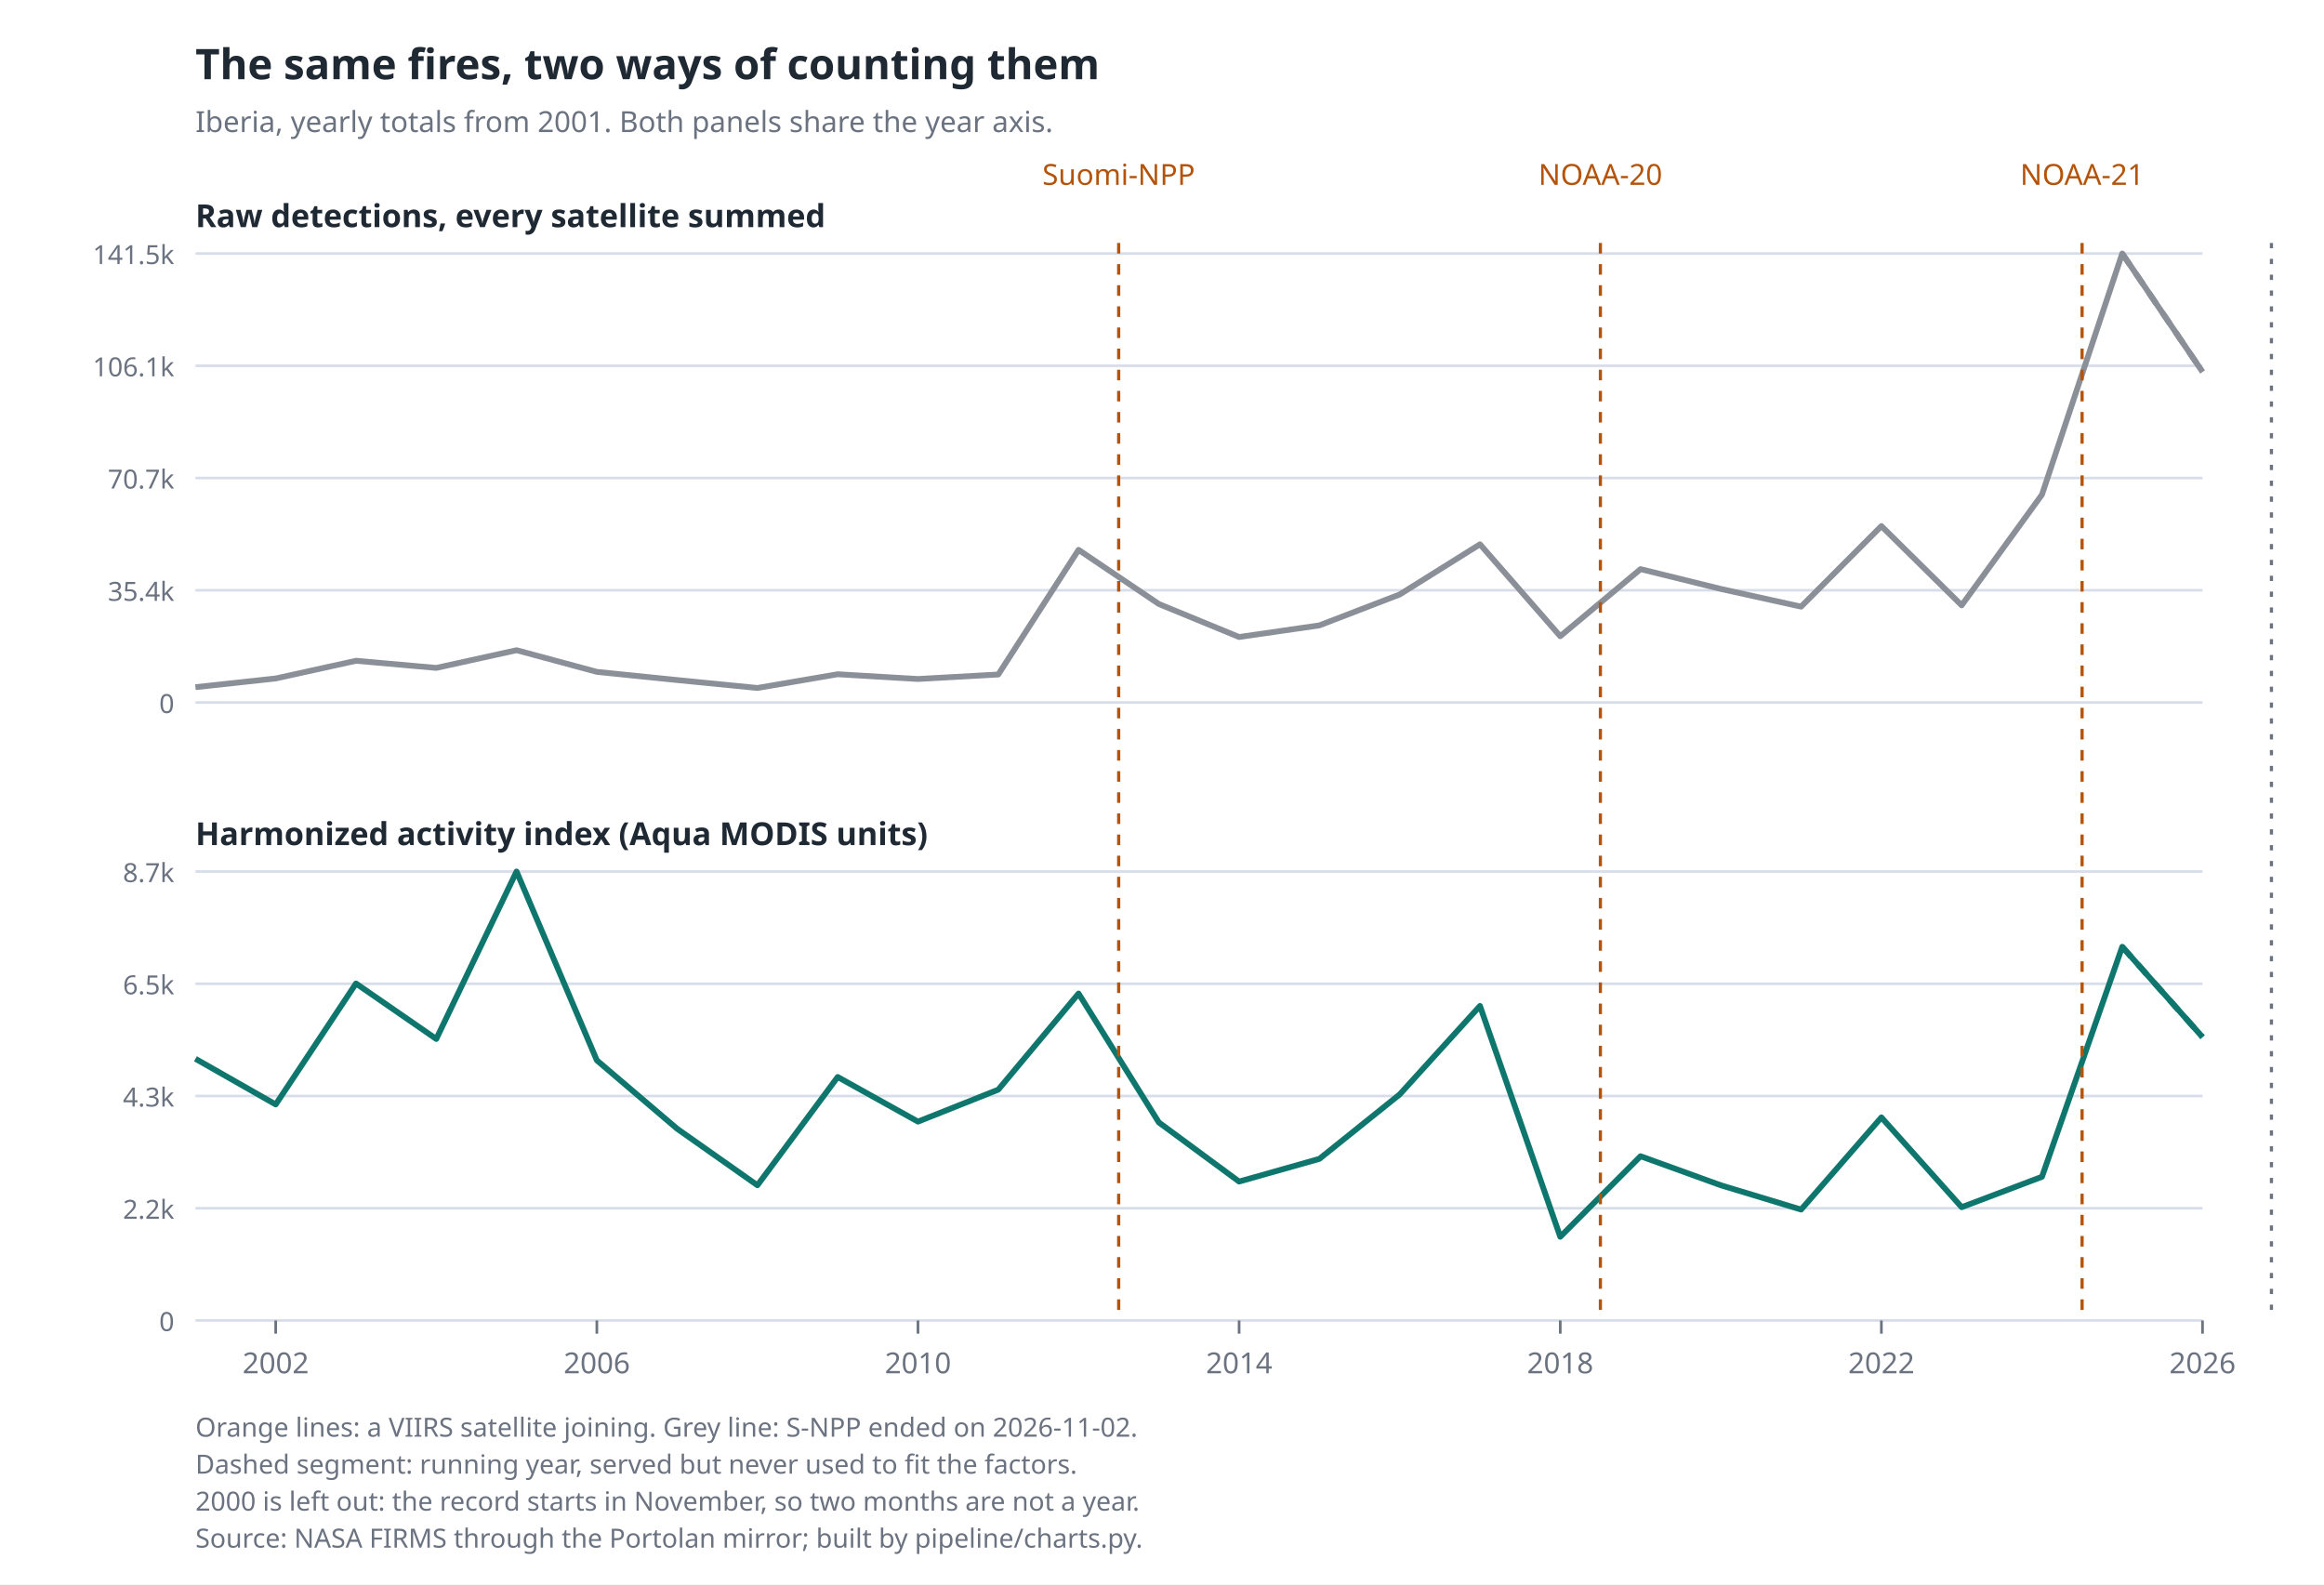
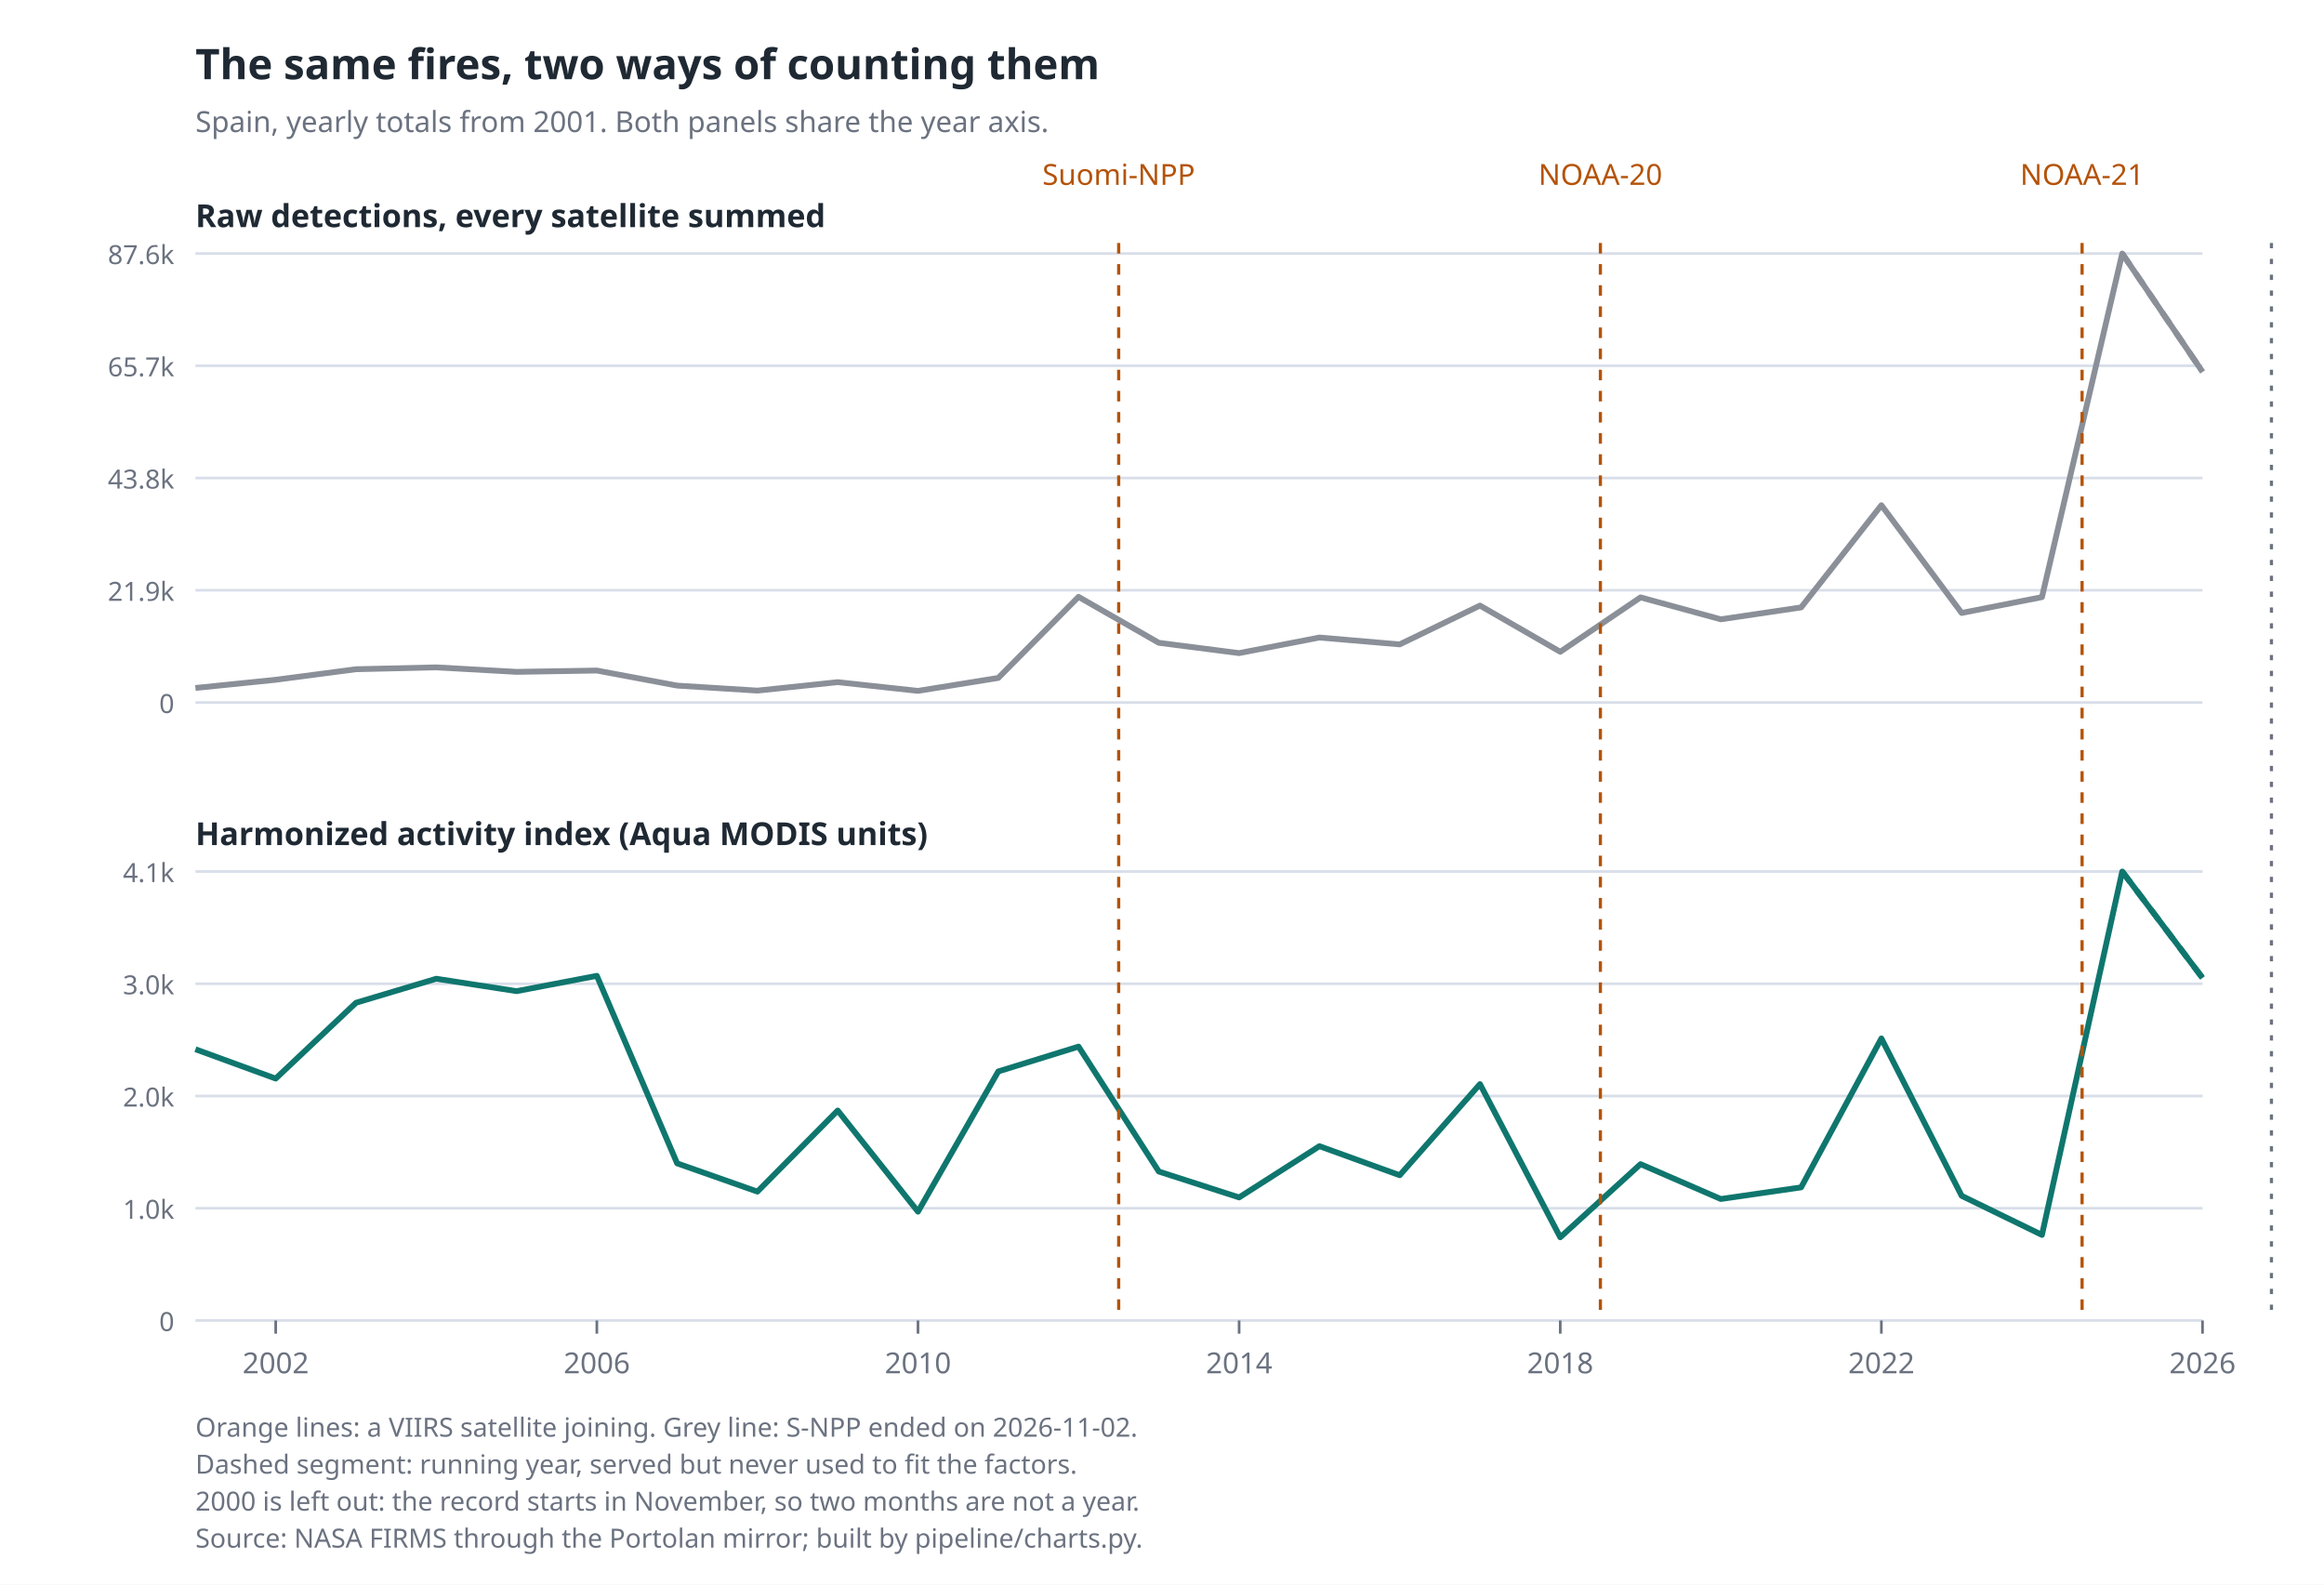
<svg xmlns="http://www.w3.org/2000/svg" viewBox="0 0 880 600" width="880" height="600" role="img" aria-label="Raw detections jump when each satellite joins; the harmonized index stays level">
  <rect width="880" height="600" fill="#ffffff" />
  <text x="74.0" y="30.0" font-size="16" fill="#1f2933" text-anchor="start" font-weight="600" style="font-family: 'Segoe UI', system-ui, -apple-system, sans-serif">The same fires, two ways of counting them</text>
-   <text x="74.0" y="50.0" font-size="11" fill="#6b7280" text-anchor="start" font-weight="400" style="font-family: 'Segoe UI', system-ui, -apple-system, sans-serif">Iberia, yearly totals from 2001. Both panels share the year axis.</text>
+   <text x="74.0" y="50.0" font-size="11" fill="#6b7280" text-anchor="start" font-weight="400" style="font-family: 'Segoe UI', system-ui, -apple-system, sans-serif">Spain, yearly totals from 2001. Both panels share the year axis.</text>
  <line x1="74.0" y1="266.0" x2="834.0" y2="266.0" stroke="#d8dee9" stroke-width="1" />
  <text x="66.0" y="270.0" font-size="10" fill="#6b7280" text-anchor="end" font-weight="400" style="font-family: 'Segoe UI', system-ui, -apple-system, sans-serif">0</text>
  <line x1="74.0" y1="223.5" x2="834.0" y2="223.5" stroke="#d8dee9" stroke-width="1" />
-   <text x="66.0" y="227.5" font-size="10" fill="#6b7280" text-anchor="end" font-weight="400" style="font-family: 'Segoe UI', system-ui, -apple-system, sans-serif">35.4k</text>
+   <text x="66.0" y="227.5" font-size="10" fill="#6b7280" text-anchor="end" font-weight="400" style="font-family: 'Segoe UI', system-ui, -apple-system, sans-serif">21.9k</text>
  <line x1="74.0" y1="181.0" x2="834.0" y2="181.0" stroke="#d8dee9" stroke-width="1" />
-   <text x="66.0" y="185.0" font-size="10" fill="#6b7280" text-anchor="end" font-weight="400" style="font-family: 'Segoe UI', system-ui, -apple-system, sans-serif">70.7k</text>
+   <text x="66.0" y="185.0" font-size="10" fill="#6b7280" text-anchor="end" font-weight="400" style="font-family: 'Segoe UI', system-ui, -apple-system, sans-serif">43.8k</text>
  <line x1="74.0" y1="138.5" x2="834.0" y2="138.5" stroke="#d8dee9" stroke-width="1" />
-   <text x="66.0" y="142.5" font-size="10" fill="#6b7280" text-anchor="end" font-weight="400" style="font-family: 'Segoe UI', system-ui, -apple-system, sans-serif">106.1k</text>
+   <text x="66.0" y="142.5" font-size="10" fill="#6b7280" text-anchor="end" font-weight="400" style="font-family: 'Segoe UI', system-ui, -apple-system, sans-serif">65.7k</text>
  <line x1="74.0" y1="96.0" x2="834.0" y2="96.0" stroke="#d8dee9" stroke-width="1" />
-   <text x="66.0" y="100.0" font-size="10" fill="#6b7280" text-anchor="end" font-weight="400" style="font-family: 'Segoe UI', system-ui, -apple-system, sans-serif">141.5k</text>
-   <polyline points="74.0,260.2 104.4,256.9 134.8,250.2 165.2,252.9 195.6,246.2 226.0,254.4 256.4,257.5 286.8,260.5 317.2,255.3 347.6,257.1 378.0,255.4 408.4,208.2 438.8,228.7 469.2,241.2 499.6,236.8 530.0,225.1 560.4,206.1 590.8,240.9 621.2,215.5 651.6,223.0 682.0,229.7 712.4,199.2 742.8,229.2 773.2,187.3 803.6,96.0 834.0,140.8" fill="none" stroke="#8a8f98" stroke-width="2.2" stroke-linejoin="round" />
+   <text x="66.0" y="100.0" font-size="10" fill="#6b7280" text-anchor="end" font-weight="400" style="font-family: 'Segoe UI', system-ui, -apple-system, sans-serif">87.6k</text>
+   <polyline points="74.0,260.5 104.4,257.4 134.8,253.4 165.2,252.7 195.6,254.4 226.0,253.9 256.4,259.6 286.8,261.5 317.2,258.3 347.6,261.6 378.0,256.7 408.4,226.0 438.8,243.4 469.2,247.3 499.6,241.4 530.0,244.0 560.4,229.3 590.8,246.8 621.2,226.2 651.6,234.5 682.0,230.0 712.4,191.3 742.8,232.1 773.2,226.1 803.6,96.0 834.0,140.8" fill="none" stroke="#8a8f98" stroke-width="2.2" stroke-linejoin="round" />
  <polyline points="803.6,96.0 834.0,140.8" fill="none" stroke="#8a8f98" stroke-width="2.2" stroke-linejoin="round" stroke-dasharray="5 4" />
  <text x="74.0" y="86.0" font-size="12" fill="#1f2933" text-anchor="start" font-weight="600" style="font-family: 'Segoe UI', system-ui, -apple-system, sans-serif">Raw detections, every satellite summed</text>
  <line x1="74.0" y1="500.0" x2="834.0" y2="500.0" stroke="#d8dee9" stroke-width="1" />
  <text x="66.0" y="504.0" font-size="10" fill="#6b7280" text-anchor="end" font-weight="400" style="font-family: 'Segoe UI', system-ui, -apple-system, sans-serif">0</text>
  <line x1="74.0" y1="457.5" x2="834.0" y2="457.5" stroke="#d8dee9" stroke-width="1" />
-   <text x="66.0" y="461.5" font-size="10" fill="#6b7280" text-anchor="end" font-weight="400" style="font-family: 'Segoe UI', system-ui, -apple-system, sans-serif">2.2k</text>
+   <text x="66.0" y="461.5" font-size="10" fill="#6b7280" text-anchor="end" font-weight="400" style="font-family: 'Segoe UI', system-ui, -apple-system, sans-serif">1.0k</text>
  <line x1="74.0" y1="415.0" x2="834.0" y2="415.0" stroke="#d8dee9" stroke-width="1" />
-   <text x="66.0" y="419.0" font-size="10" fill="#6b7280" text-anchor="end" font-weight="400" style="font-family: 'Segoe UI', system-ui, -apple-system, sans-serif">4.3k</text>
+   <text x="66.0" y="419.0" font-size="10" fill="#6b7280" text-anchor="end" font-weight="400" style="font-family: 'Segoe UI', system-ui, -apple-system, sans-serif">2.0k</text>
  <line x1="74.0" y1="372.5" x2="834.0" y2="372.5" stroke="#d8dee9" stroke-width="1" />
-   <text x="66.0" y="376.5" font-size="10" fill="#6b7280" text-anchor="end" font-weight="400" style="font-family: 'Segoe UI', system-ui, -apple-system, sans-serif">6.5k</text>
+   <text x="66.0" y="376.5" font-size="10" fill="#6b7280" text-anchor="end" font-weight="400" style="font-family: 'Segoe UI', system-ui, -apple-system, sans-serif">3.0k</text>
  <line x1="74.0" y1="330.0" x2="834.0" y2="330.0" stroke="#d8dee9" stroke-width="1" />
-   <text x="66.0" y="334.0" font-size="10" fill="#6b7280" text-anchor="end" font-weight="400" style="font-family: 'Segoe UI', system-ui, -apple-system, sans-serif">8.7k</text>
-   <polyline points="74.0,400.9 104.4,418.2 134.8,372.4 165.2,393.4 195.6,330.0 226.0,401.5 256.4,427.4 286.8,448.8 317.2,407.8 347.6,424.7 378.0,412.6 408.4,376.2 438.8,425.0 469.2,447.4 499.6,438.8 530.0,414.4 560.4,380.9 590.8,468.3 621.2,437.8 651.6,448.8 682.0,458.0 712.4,423.1 742.8,457.1 773.2,445.6 803.6,358.5 834.0,392.7" fill="none" stroke="#0f766e" stroke-width="2.2" stroke-linejoin="round" />
-   <polyline points="803.6,358.5 834.0,392.7" fill="none" stroke="#0f766e" stroke-width="2.2" stroke-linejoin="round" stroke-dasharray="5 4" />
+   <text x="66.0" y="334.0" font-size="10" fill="#6b7280" text-anchor="end" font-weight="400" style="font-family: 'Segoe UI', system-ui, -apple-system, sans-serif">4.1k</text>
+   <polyline points="74.0,397.3 104.4,408.4 134.8,379.7 165.2,370.6 195.6,375.3 226.0,369.5 256.4,440.5 286.8,451.2 317.2,420.5 347.6,458.8 378.0,405.7 408.4,396.3 438.8,443.6 469.2,453.4 499.6,434.0 530.0,445.0 560.4,410.5 590.8,468.5 621.2,440.8 651.6,454.0 682.0,449.6 712.4,393.2 742.8,452.8 773.2,467.6 803.6,330.0 834.0,370.3" fill="none" stroke="#0f766e" stroke-width="2.2" stroke-linejoin="round" />
+   <polyline points="803.6,330.0 834.0,370.3" fill="none" stroke="#0f766e" stroke-width="2.2" stroke-linejoin="round" stroke-dasharray="5 4" />
  <text x="74.0" y="320.0" font-size="12" fill="#1f2933" text-anchor="start" font-weight="600" style="font-family: 'Segoe UI', system-ui, -apple-system, sans-serif">Harmonized activity index (Aqua MODIS units)</text>
  <line x1="423.6" y1="92.0" x2="423.6" y2="500.0" stroke="#b45309" stroke-width="1.2" stroke-dasharray="4 4" />
  <text x="423.6" y="70.0" font-size="11" fill="#b45309" text-anchor="middle" font-weight="400" style="font-family: 'Segoe UI', system-ui, -apple-system, sans-serif">Suomi-NPP</text>
  <line x1="606.0" y1="92.0" x2="606.0" y2="500.0" stroke="#b45309" stroke-width="1.2" stroke-dasharray="4 4" />
  <text x="606.0" y="70.0" font-size="11" fill="#b45309" text-anchor="middle" font-weight="400" style="font-family: 'Segoe UI', system-ui, -apple-system, sans-serif">NOAA-20</text>
  <line x1="788.4" y1="92.0" x2="788.4" y2="500.0" stroke="#b45309" stroke-width="1.2" stroke-dasharray="4 4" />
  <text x="788.4" y="70.0" font-size="11" fill="#b45309" text-anchor="middle" font-weight="400" style="font-family: 'Segoe UI', system-ui, -apple-system, sans-serif">NOAA-21</text>
  <line x1="860.1" y1="92.0" x2="860.1" y2="500.0" stroke="#6b7280" stroke-width="1.2" stroke-dasharray="2 4" />
  <line x1="104.4" y1="500.0" x2="104.4" y2="505.0" stroke="#6b7280" stroke-width="1" />
  <text x="104.4" y="520.0" font-size="11" fill="#6b7280" text-anchor="middle" font-weight="400" style="font-family: 'Segoe UI', system-ui, -apple-system, sans-serif">2002</text>
  <line x1="226.0" y1="500.0" x2="226.0" y2="505.0" stroke="#6b7280" stroke-width="1" />
  <text x="226.0" y="520.0" font-size="11" fill="#6b7280" text-anchor="middle" font-weight="400" style="font-family: 'Segoe UI', system-ui, -apple-system, sans-serif">2006</text>
  <line x1="347.6" y1="500.0" x2="347.6" y2="505.0" stroke="#6b7280" stroke-width="1" />
  <text x="347.6" y="520.0" font-size="11" fill="#6b7280" text-anchor="middle" font-weight="400" style="font-family: 'Segoe UI', system-ui, -apple-system, sans-serif">2010</text>
  <line x1="469.2" y1="500.0" x2="469.2" y2="505.0" stroke="#6b7280" stroke-width="1" />
  <text x="469.2" y="520.0" font-size="11" fill="#6b7280" text-anchor="middle" font-weight="400" style="font-family: 'Segoe UI', system-ui, -apple-system, sans-serif">2014</text>
  <line x1="590.8" y1="500.0" x2="590.8" y2="505.0" stroke="#6b7280" stroke-width="1" />
  <text x="590.8" y="520.0" font-size="11" fill="#6b7280" text-anchor="middle" font-weight="400" style="font-family: 'Segoe UI', system-ui, -apple-system, sans-serif">2018</text>
  <line x1="712.4" y1="500.0" x2="712.4" y2="505.0" stroke="#6b7280" stroke-width="1" />
  <text x="712.4" y="520.0" font-size="11" fill="#6b7280" text-anchor="middle" font-weight="400" style="font-family: 'Segoe UI', system-ui, -apple-system, sans-serif">2022</text>
  <line x1="834.0" y1="500.0" x2="834.0" y2="505.0" stroke="#6b7280" stroke-width="1" />
  <text x="834.0" y="520.0" font-size="11" fill="#6b7280" text-anchor="middle" font-weight="400" style="font-family: 'Segoe UI', system-ui, -apple-system, sans-serif">2026</text>
  <text x="74.0" y="544.0" font-size="10" fill="#6b7280" text-anchor="start" font-weight="400" style="font-family: 'Segoe UI', system-ui, -apple-system, sans-serif">Orange lines: a VIIRS satellite joining. Grey line: S-NPP ended on 2026-11-02.</text>
  <text x="74.0" y="558.0" font-size="10" fill="#6b7280" text-anchor="start" font-weight="400" style="font-family: 'Segoe UI', system-ui, -apple-system, sans-serif">Dashed segment: running year, served but never used to fit the factors.</text>
  <text x="74.0" y="572.0" font-size="10" fill="#6b7280" text-anchor="start" font-weight="400" style="font-family: 'Segoe UI', system-ui, -apple-system, sans-serif">2000 is left out: the record starts in November, so two months are not a year.</text>
  <text x="74.0" y="586.0" font-size="10" fill="#6b7280" text-anchor="start" font-weight="400" style="font-family: 'Segoe UI', system-ui, -apple-system, sans-serif">Source: NASA FIRMS through the Portolan mirror; built by pipeline/charts.py.</text>
</svg>
